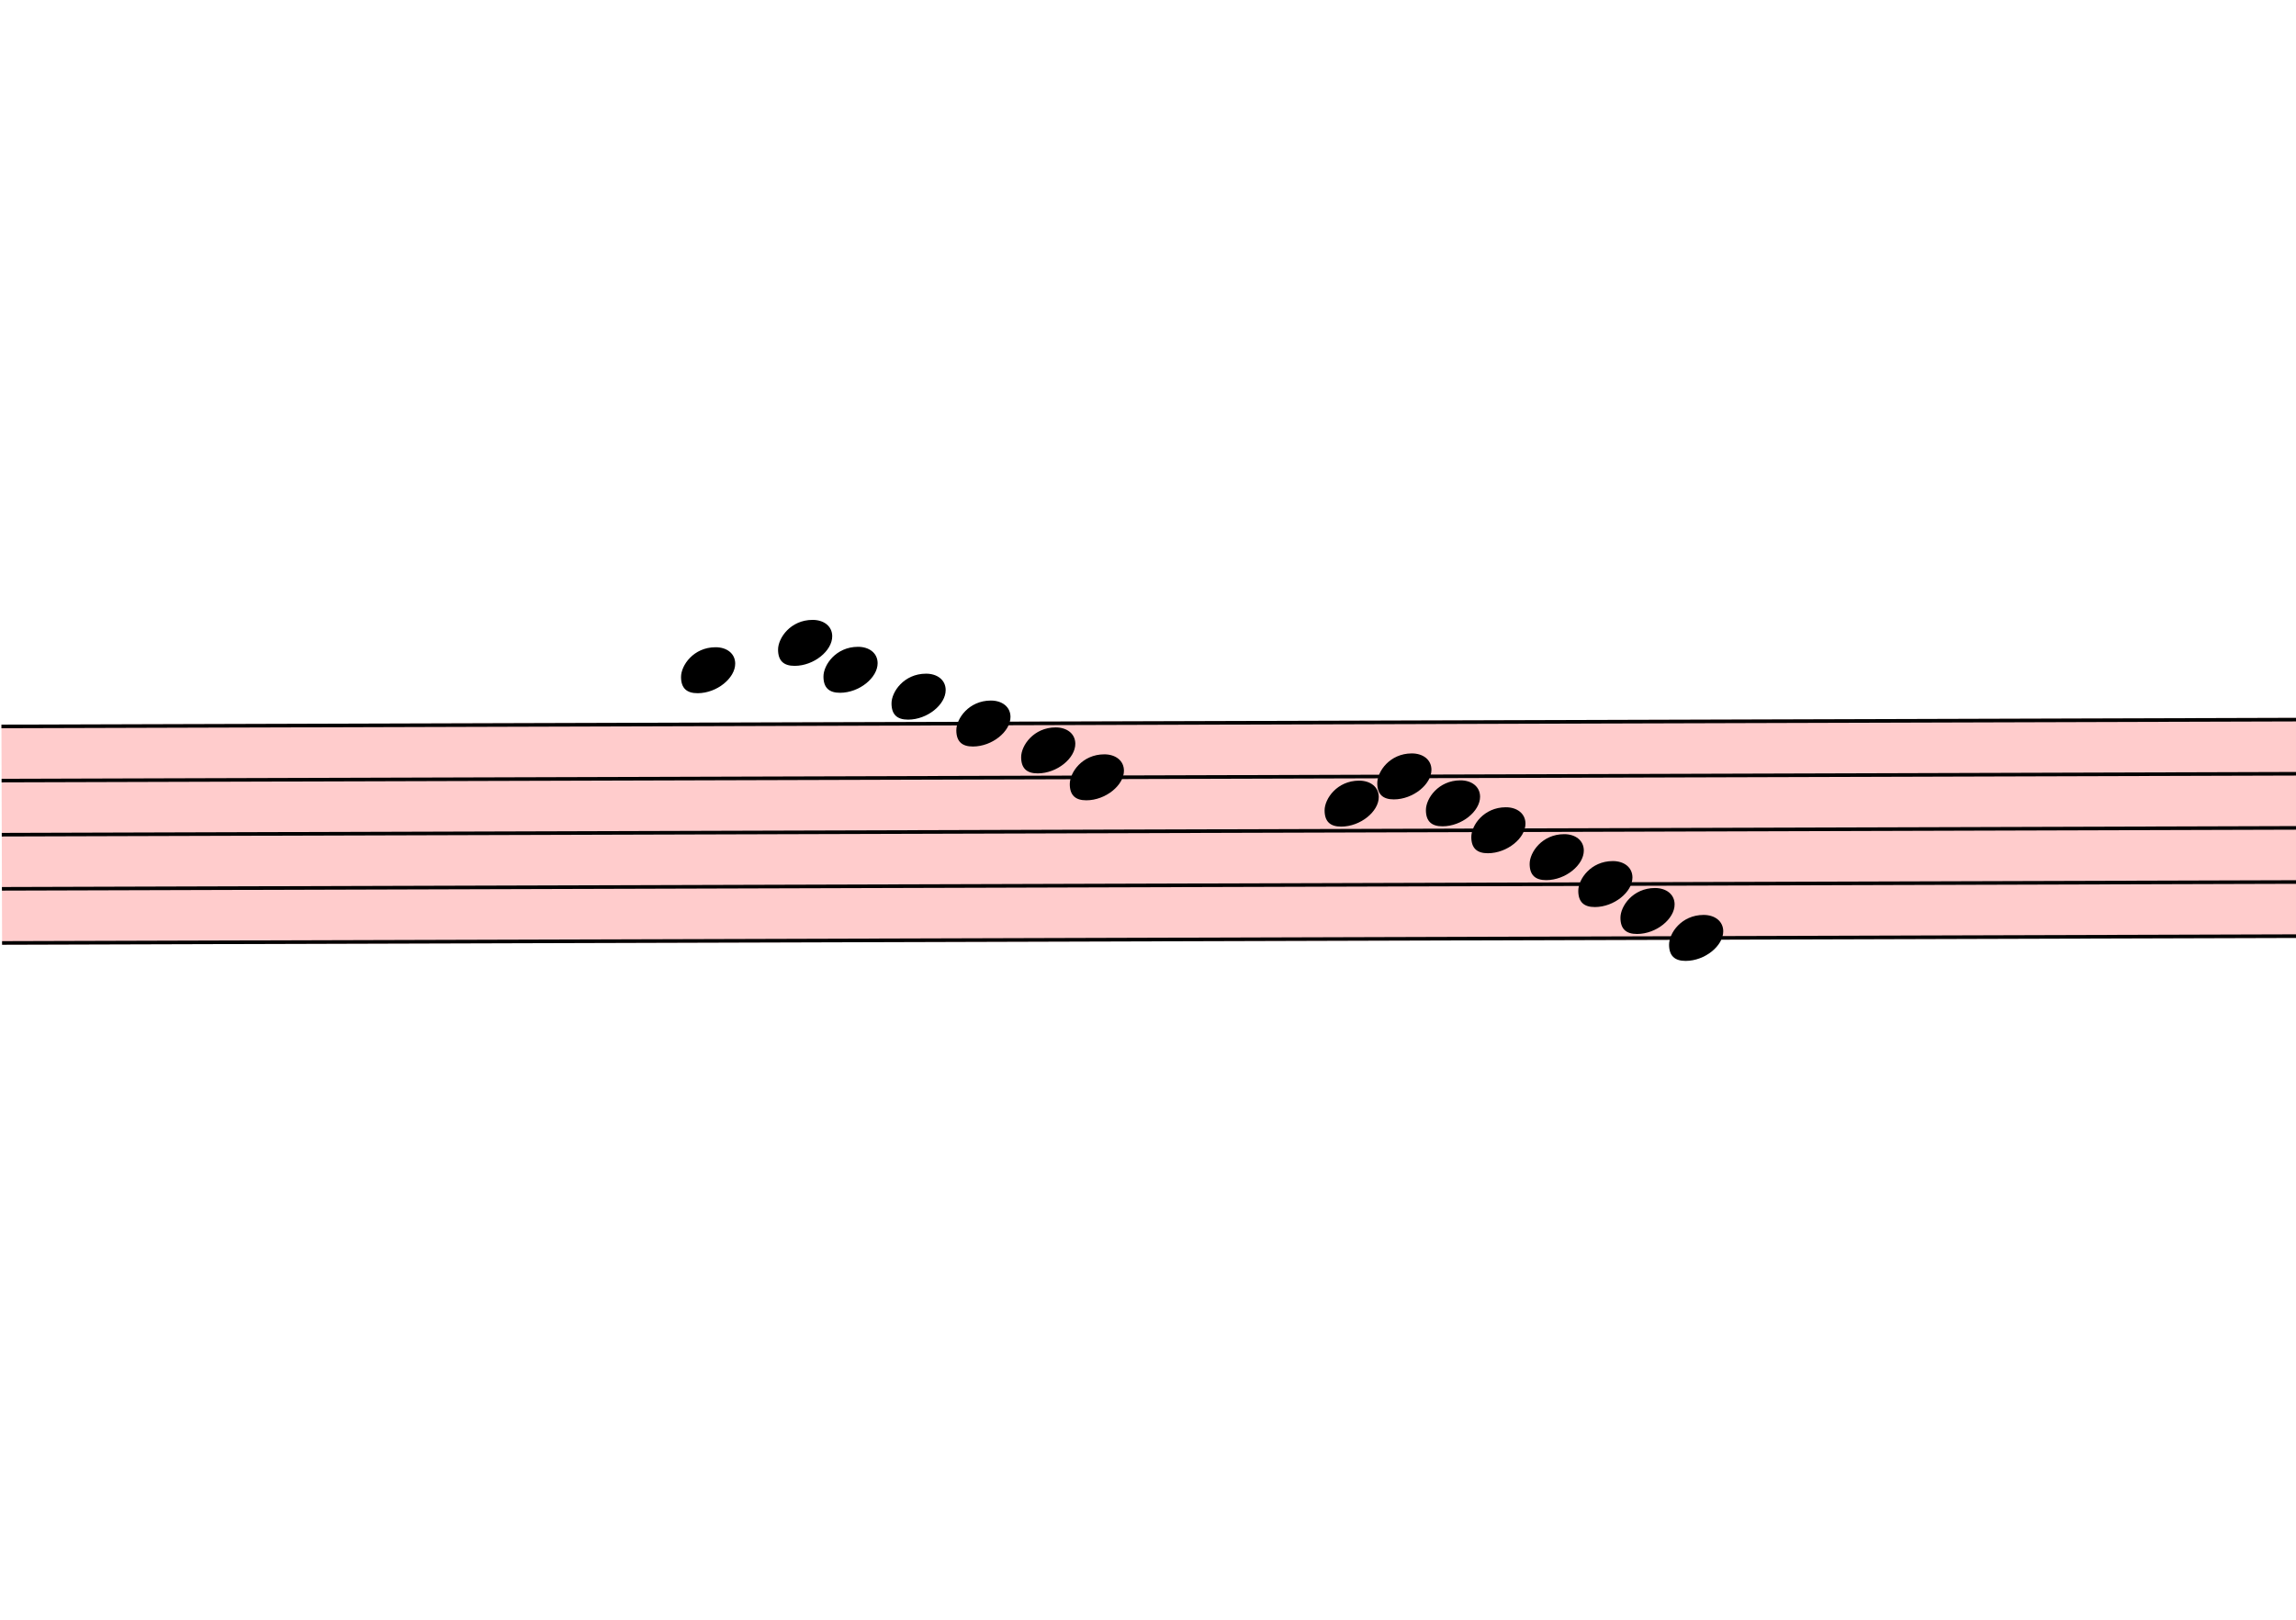
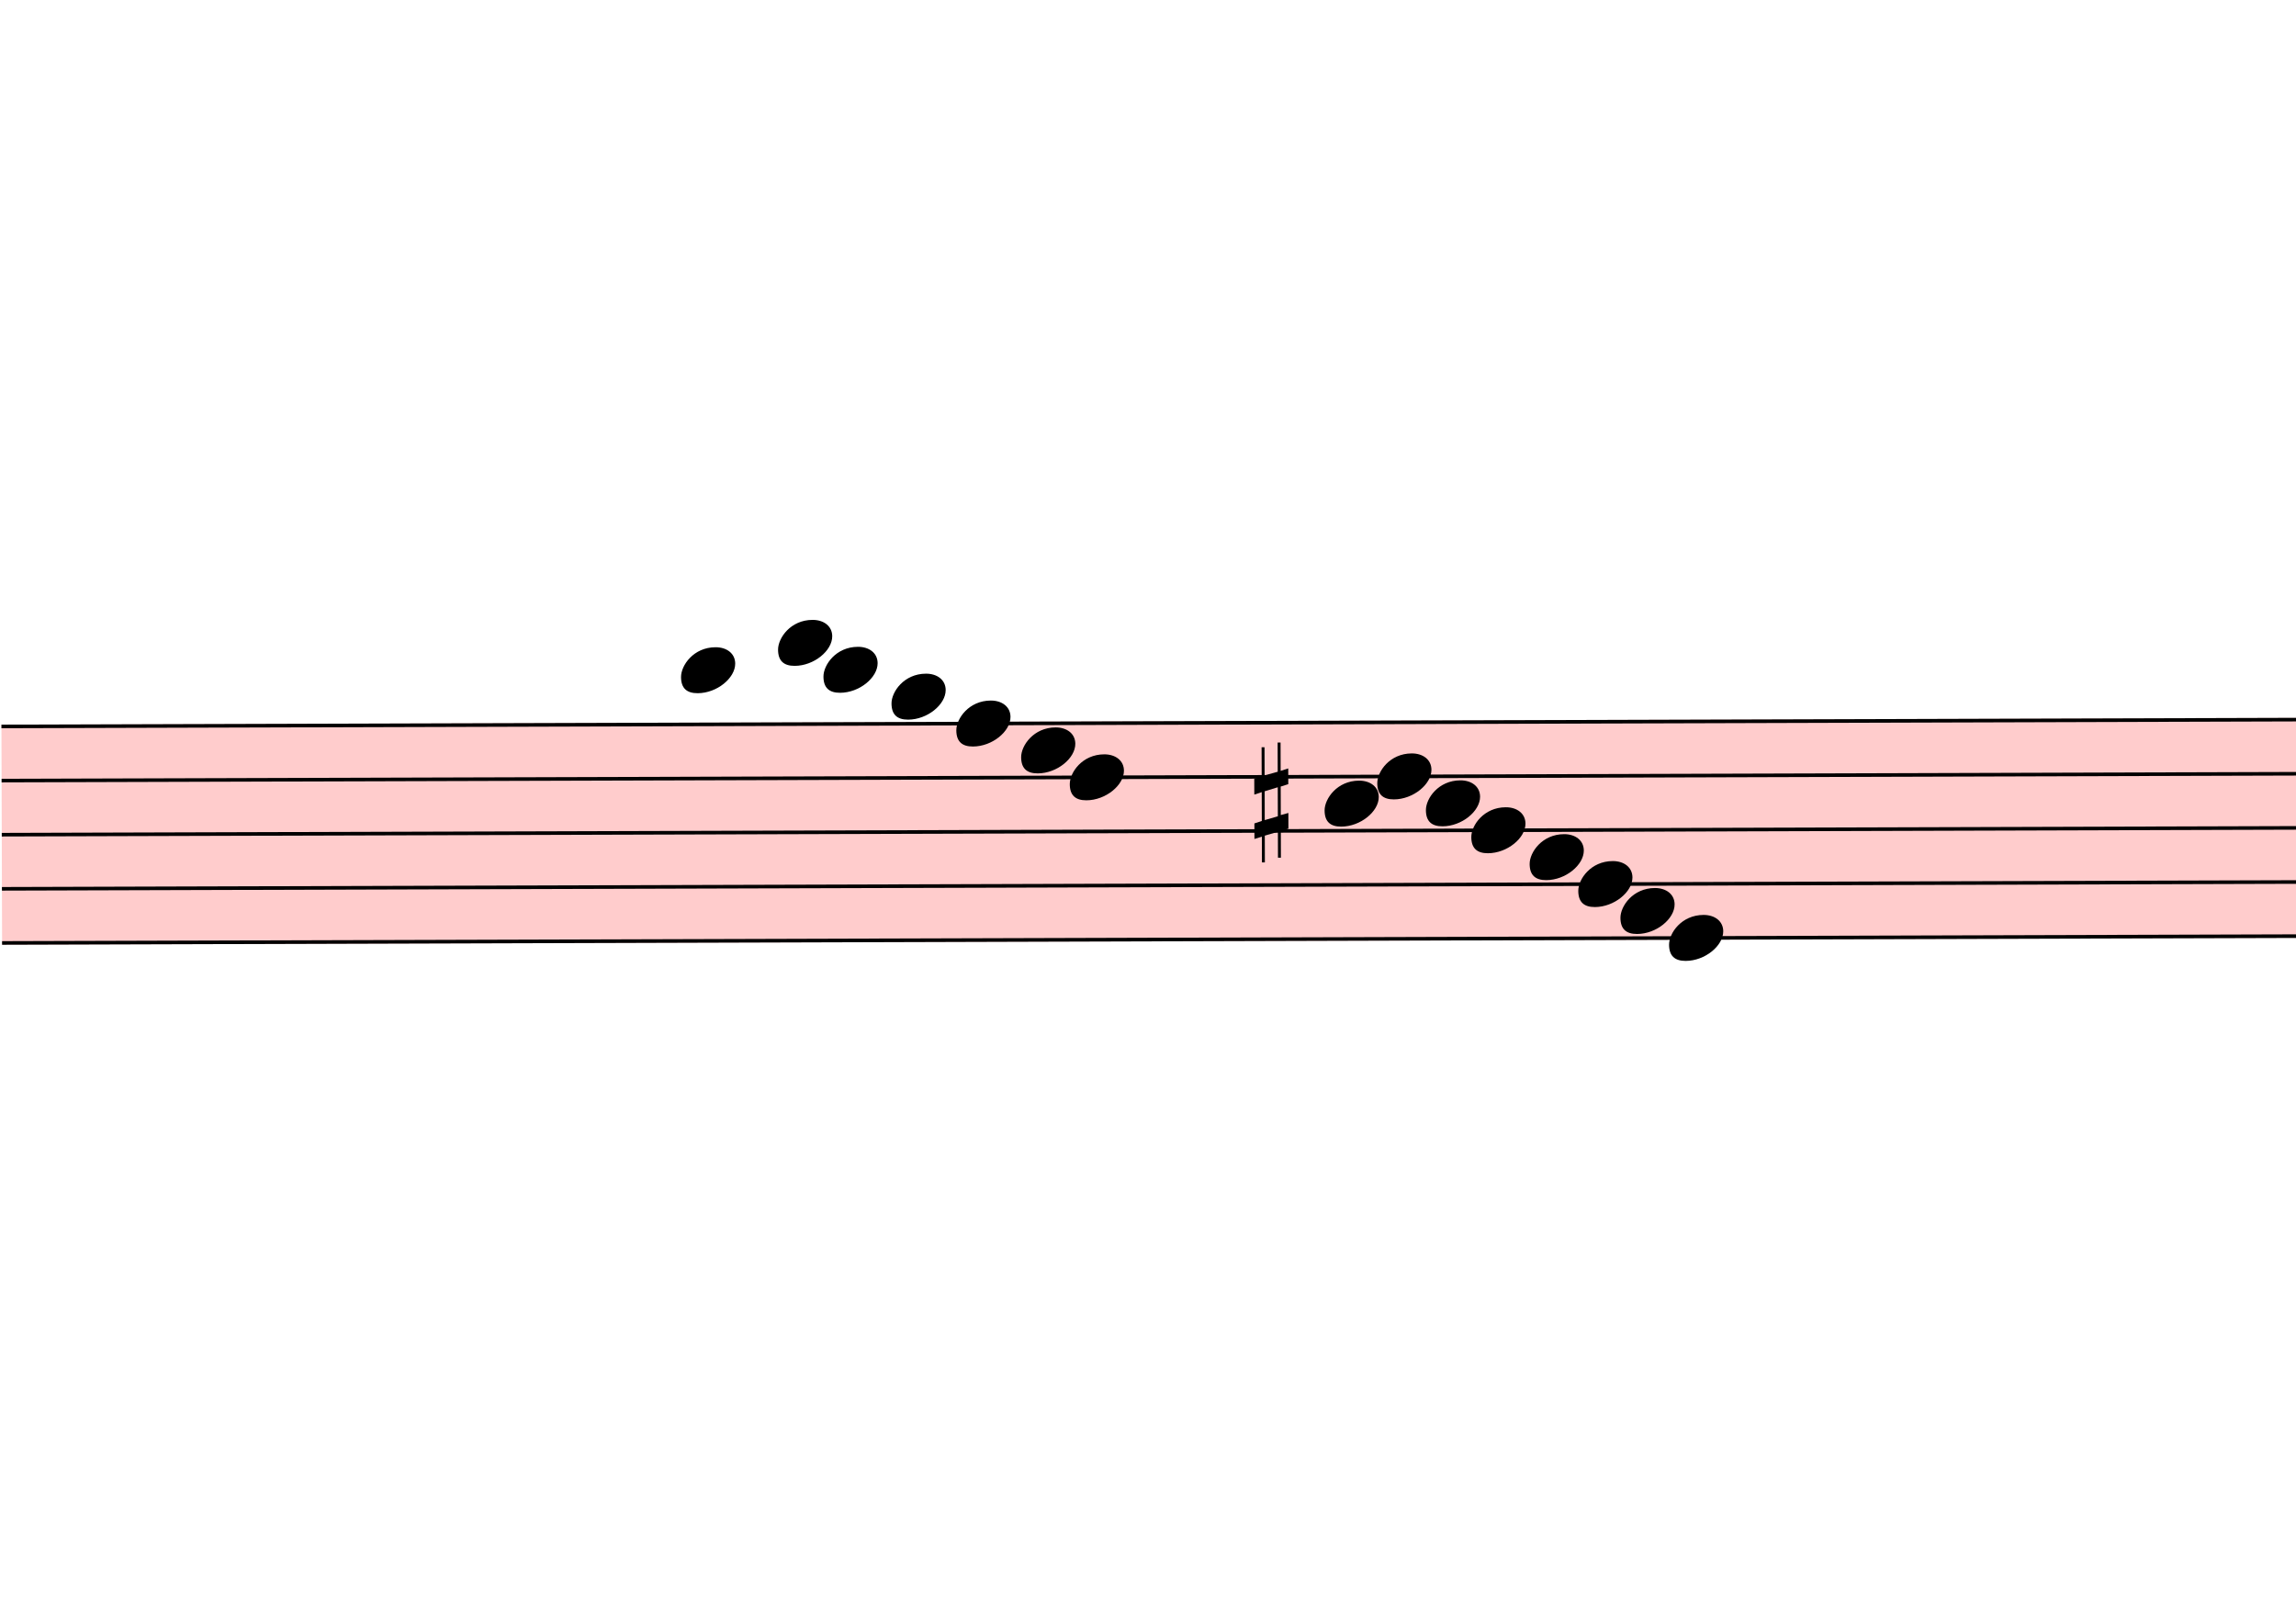
<svg xmlns="http://www.w3.org/2000/svg" viewBox="1986 16519.25 6384 4503" version="1.1" overflow="visible">
  <defs>
    <style type="text/css">
    /* .staff * {
      fill: #000;
      stroke: #000;
    }

    .deletionBack {
      fill: #00000033;
    } */
  </style>
    <symbol id="sym_notehead_quarter" viewBox="0 0 1000 1000" overflow="inherit">
      <path transform="scale(1,-1)" d="M0 -39c0 68 73 172 200 172c66 0 114 -37 114 -95c0 -84 -106 -171 -218 -171c-64 0 -96 30 -96 94z" />
+     </symbol>
+     <symbol id="sym_accid_s" viewBox="0 0 1000 1000" overflow="inherit">
+       <path transform="scale(1,-1)" d="M136 186v169h17v-164l44 14v-91l-44 -14v-165l44 12v-91l-44 -13v-155h-17v150l-76 -22v-155h-17v149l-43 -13v90l43 14v167l-43 -14v92l43 13v169h17v-163zM60 73v-167l76 22v168z" />
    </symbol>
  </defs>
  <g class="rastrums">
    <g class="rastrum" data-id="r66eaf2a2-22b6-4ac3-98e8-04f235e78181" style="transform: rotate(-0.17deg); transform-origin: 1935px 18540px;">
      <g class="rastrum bounding-box" data-id="bbox-r66eaf2a2-22b6-4ac3-98e8-04f235e78181">
        <rect x="1935" y="18540" width="22230" height="612" fill="#ff000033" />
      </g>
      <path d="M1935 18545 L24165 18545" stroke-width="10" stroke="black" />
      <path d="M1935 18695.5 L24165 18695.5" stroke-width="10" stroke="black" />
      <path d="M1935 18846 L24165 18846" stroke-width="10" stroke="black" />
      <path d="M1935 18996.5 L24165 18996.5" stroke-width="10" stroke="black" />
      <path d="M1935 19147 L24165 19147" stroke-width="10" stroke="black" />
    </g>
  </g>
  <g class="draft" data-label="2" data-id="d18ab1ca6-6d9c-4707-9460-4946449c6b3c">
    <g class="system" data-id="s13829080-eb0d-4be0-b166-0ec765b95e3b">
      <g class="staff" data-n="1" data-rastrum="r66eaf2a2-22b6-4ac3-98e8-04f235e78181" style="transform: rotate(-0.17deg); transform-origin: 1935px 18540px;">
        <g class="note" data-id="dabb201e2-0331-46b3-adbe-ecb3210061f2" data-stem.dir="down">
          <g class="notehead">
            <use href="#sym_notehead_quarter" height="480px" width="480px" x="3825" y="18394.5" />
          </g>
          <g class="ledgerLines above">
            <path d="M3786 18394.5 L4014 18394.5" stroke-width="18" />
          </g>
          <g class="stem">
            <path d="M3825 18394.5 L3825 18620.25" stroke-width="14" />
          </g>
        </g>
        <g class="note" data-id="d4263f40c-b918-4cbb-9c21-6853ed41089e" data-stem.dir="down">
          <g class="notehead">
            <use href="#sym_notehead_quarter" height="480px" width="480px" x="4095" y="18319.25" />
          </g>
          <g class="ledgerLines above">
            <path d="M4056 18394.5 L4284 18394.5" stroke-width="18" />
          </g>
          <g class="stem">
            <path d="M4095 18319.25 L4095 18545" stroke-width="14" />
          </g>
        </g>
        <g class="note" data-id="dc530e006-7889-4736-9212-427611cb976a" data-stem.dir="down">
          <g class="notehead">
            <use href="#sym_notehead_quarter" height="480px" width="480px" x="4221" y="18394.5" />
          </g>
          <g class="ledgerLines above">
            <path d="M4182 18394.5 L4410 18394.5" stroke-width="18" />
          </g>
          <g class="stem">
            <path d="M4221 18394.5 L4221 18620.25" stroke-width="14" />
          </g>
        </g>
        <g class="note" data-id="d19daa9dc-2db1-49cf-9fef-e6021fd6c2d6" data-stem.dir="down">
          <g class="notehead">
            <use href="#sym_notehead_quarter" height="480px" width="480px" x="4410" y="18469.75" />
          </g>
          <g class="ledgerLines above" />
          <g class="stem">
            <path d="M4410 18469.75 L4410 18695.5" stroke-width="14" />
          </g>
        </g>
        <g class="note" data-id="d52dec1ba-7d4b-47be-b7cd-a3124fec3440" data-stem.dir="down">
          <g class="notehead">
            <use href="#sym_notehead_quarter" height="480px" width="480px" x="4590" y="18545" />
          </g>
          <g class="stem">
            <path d="M4590 18545 L4590 18695.5" stroke-width="14" />
          </g>
        </g>
        <g class="note" data-id="d1a401a4d-8a93-4c99-9e0d-1addbbd55d5c" data-stem.dir="down">
          <g class="notehead">
            <use href="#sym_notehead_quarter" height="480px" width="480px" x="4770" y="18620.25" />
          </g>
          <g class="stem">
            <path d="M4770 18620.25 L4770 18846" stroke-width="14" />
          </g>
        </g>
        <g class="note" data-id="d114766fd-e939-432a-ab9b-f955186b7664" data-stem.dir="down">
          <g class="notehead">
            <use href="#sym_notehead_quarter" height="480px" width="480px" x="4905" y="18695.5" />
          </g>
          <g class="stem">
            <path d="M4905 18695.5 L4905 18921.25" stroke-width="14" />
          </g>
        </g>
        <g class="note" data-id="dff708b74-7cc4-4a57-b513-47ea882be79d" data-stem.dir="down">
          <g class="notehead">
            <use href="#sym_notehead_quarter" height="480px" width="480px" x="5613.3" y="18770.75" />
          </g>
          <g class="stem">
            <path d="M5613.3 18770.75 L5613.3 18846" stroke-width="14" />
          </g>
        </g>
        <g class="note" data-id="d7cc853a1-397c-4fca-8beb-1fd26239c6f7" data-stem.dir="down">
          <g class="notehead">
            <use href="#sym_notehead_quarter" height="480px" width="480px" x="5760" y="18695.5" />
          </g>
          <g class="stem">
            <path d="M5760 18695.5 L5760 18846" stroke-width="14" />
          </g>
        </g>
        <g class="note" data-id="d657f5529-980a-44b1-bb04-b125b699fbad" data-stem.dir="down">
          <g class="notehead">
            <use href="#sym_notehead_quarter" height="480px" width="480px" x="5895" y="18770.75" />
          </g>
          <g class="stem">
            <path d="M5895 18770.75 L5895 18846" stroke-width="14" />
          </g>
        </g>
        <g class="note" data-id="d0b36e79f-4173-4091-8e09-07349af2d443" data-stem.dir="down">
          <g class="notehead">
            <use href="#sym_notehead_quarter" height="480px" width="480px" x="6021" y="18846" />
          </g>
          <g class="stem">
            <path d="M6021 18846 L6021 18921.25" stroke-width="14" />
          </g>
        </g>
        <g class="note" data-id="d54ec1765-3883-4467-b30b-7528f893d52a" data-stem.dir="down">
          <g class="notehead">
            <use href="#sym_notehead_quarter" height="480px" width="480px" x="6183" y="18921.25" />
          </g>
          <g class="stem">
            <path d="M6183 18921.25 L6183 18996.5" stroke-width="14" />
          </g>
        </g>
        <g class="note" data-id="d443ef6ca-bcb9-4c41-84d4-419fb0a9e399" data-stem.dir="down">
          <g class="notehead">
            <use href="#sym_notehead_quarter" height="480px" width="480px" x="6318" y="18996.5" />
          </g>
          <g class="stem">
            <path d="M6318 18996.5 L6318 19071.75" stroke-width="14" />
          </g>
        </g>
        <g class="note" data-id="d13063f46-ab2b-4ada-b7b6-9a3542b9cd64" data-stem.dir="down">
          <g class="notehead">
            <use href="#sym_notehead_quarter" height="480px" width="480px" x="6435" y="19071.75" />
          </g>
          <g class="stem">
            <path d="M6435 19071.75 L6435 19147" stroke-width="14" />
          </g>
        </g>
        <g class="note" data-id="d66633171-8eae-4cd9-b16d-0092752c3af1" data-stem.dir="down">
          <g class="notehead">
            <use href="#sym_notehead_quarter" height="480px" width="480px" x="6570" y="19147" />
          </g>
          <g class="stem">
            <path d="M6570 19147 L6570 19222.25" stroke-width="14" />
          </g>
        </g>
+         <g class="accid" data-id="dfd96770f-c0e5-4ede-bce9-7cc4045fcd47">
+           <use href="#sym_accid_s" height="480px" width="480px" x="5418" y="18770.75" />
+         </g>
      </g>
    </g>
    <g class="deletions" />
  </g>
</svg>
